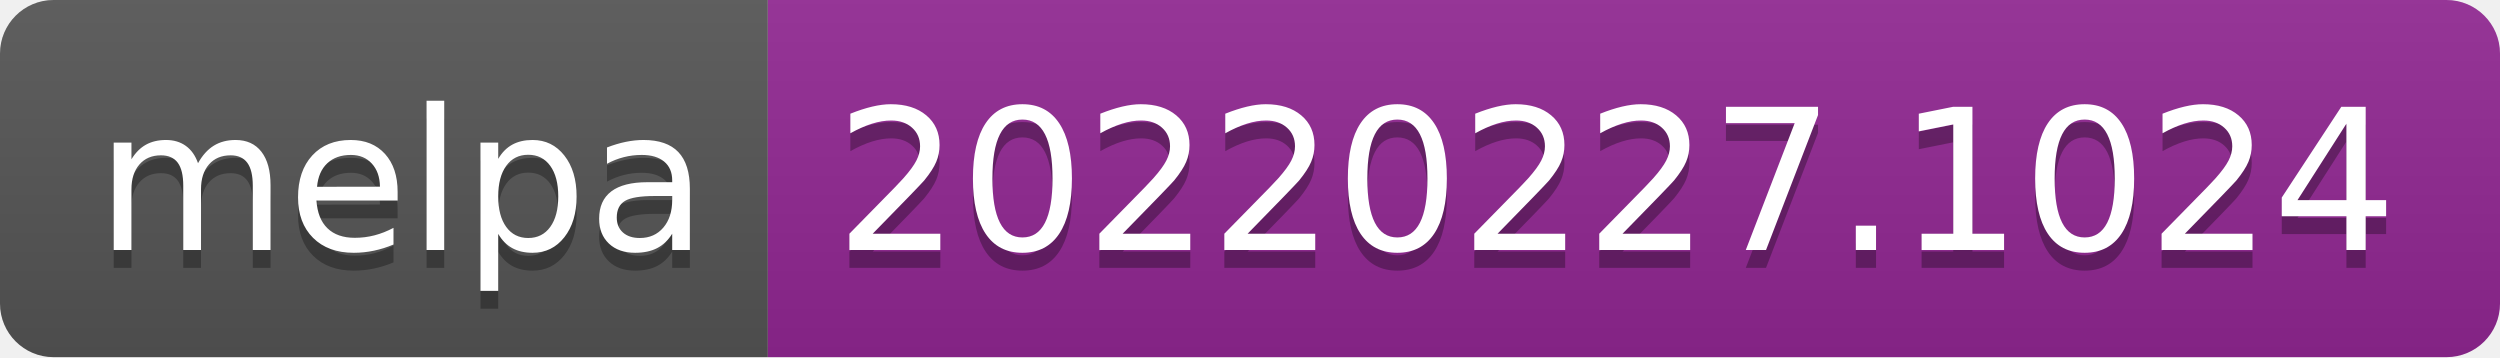
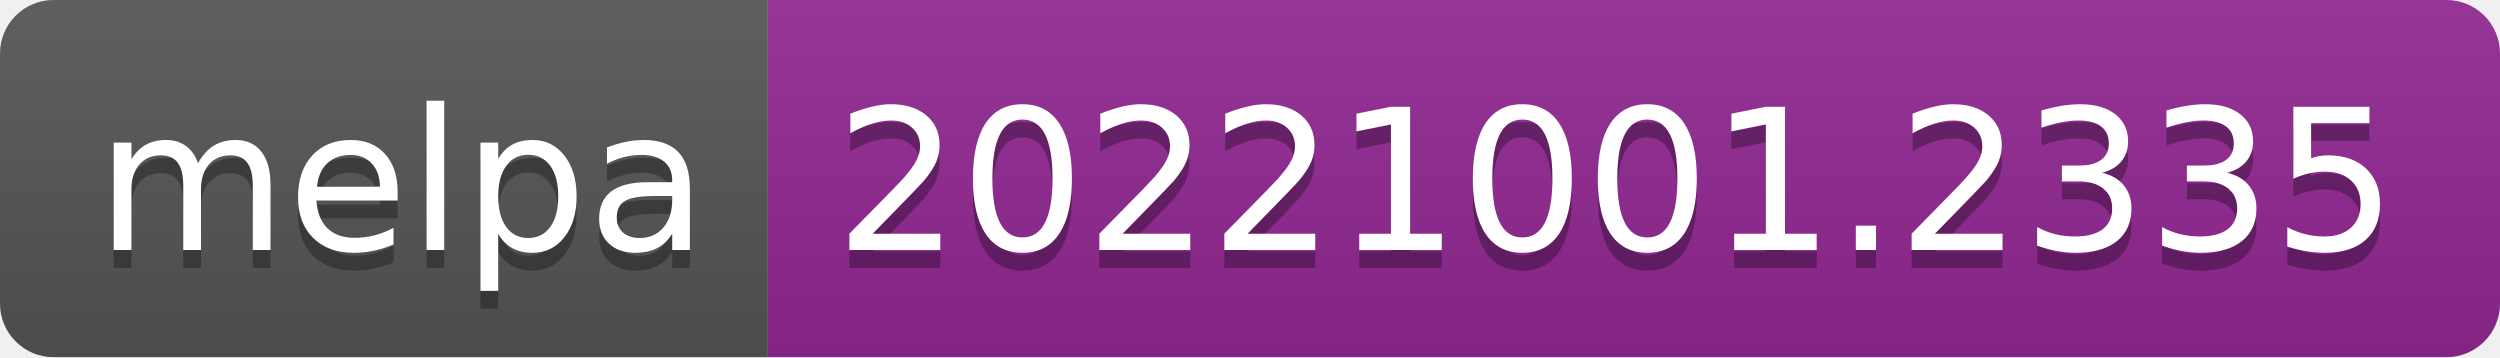
- <svg xmlns="http://www.w3.org/2000/svg" width="140" height="20" role="img" aria-label="melpa: 20220227.1024">
+ <svg xmlns="http://www.w3.org/2000/svg" width="140" height="20" role="img" aria-label="melpa: 20221001.2335">
  <linearGradient id="s" x2="0" y2="100%">
    <stop offset="0" stop-color="#bbb" stop-opacity=".1" />
    <stop offset="1" stop-opacity=".1" />
  </linearGradient>
  <clipPath id="r">
    <rect width="140" height="20" rx="3" fill="#fff" />
  </clipPath>
  <g clip-path="url(#r)">
    <rect width="43" height="20" fill="#555" />
    <rect x="43" width="97" height="20" fill="#922793" />
    <rect width="140" height="20" fill="url(#s)" />
  </g>
  <g fill="#fff" text-anchor="middle" font-family="Verdana,Geneva,DejaVu Sans,sans-serif" text-rendering="geometricPrecision" font-size="110">
    <text aria-hidden="true" x="225" y="150" fill="#010101" fill-opacity=".3" transform="scale(.1)" textLength="330">melpa</text>
    <text x="225" y="140" transform="scale(.1)" fill="#fff" textLength="330">melpa</text>
-     <text aria-hidden="true" x="905" y="150" fill="#010101" fill-opacity=".3" transform="scale(.1)" textLength="870">20220227.1024</text>
-     <text x="905" y="140" transform="scale(.1)" fill="#fff" textLength="870">20220227.1024</text>
+     <text aria-hidden="true" x="905" y="150" fill="#010101" fill-opacity=".3" transform="scale(.1)" textLength="870">20221001.2335</text>
+     <text x="905" y="140" transform="scale(.1)" fill="#fff" textLength="870">20221001.2335</text>
  </g>
</svg>
